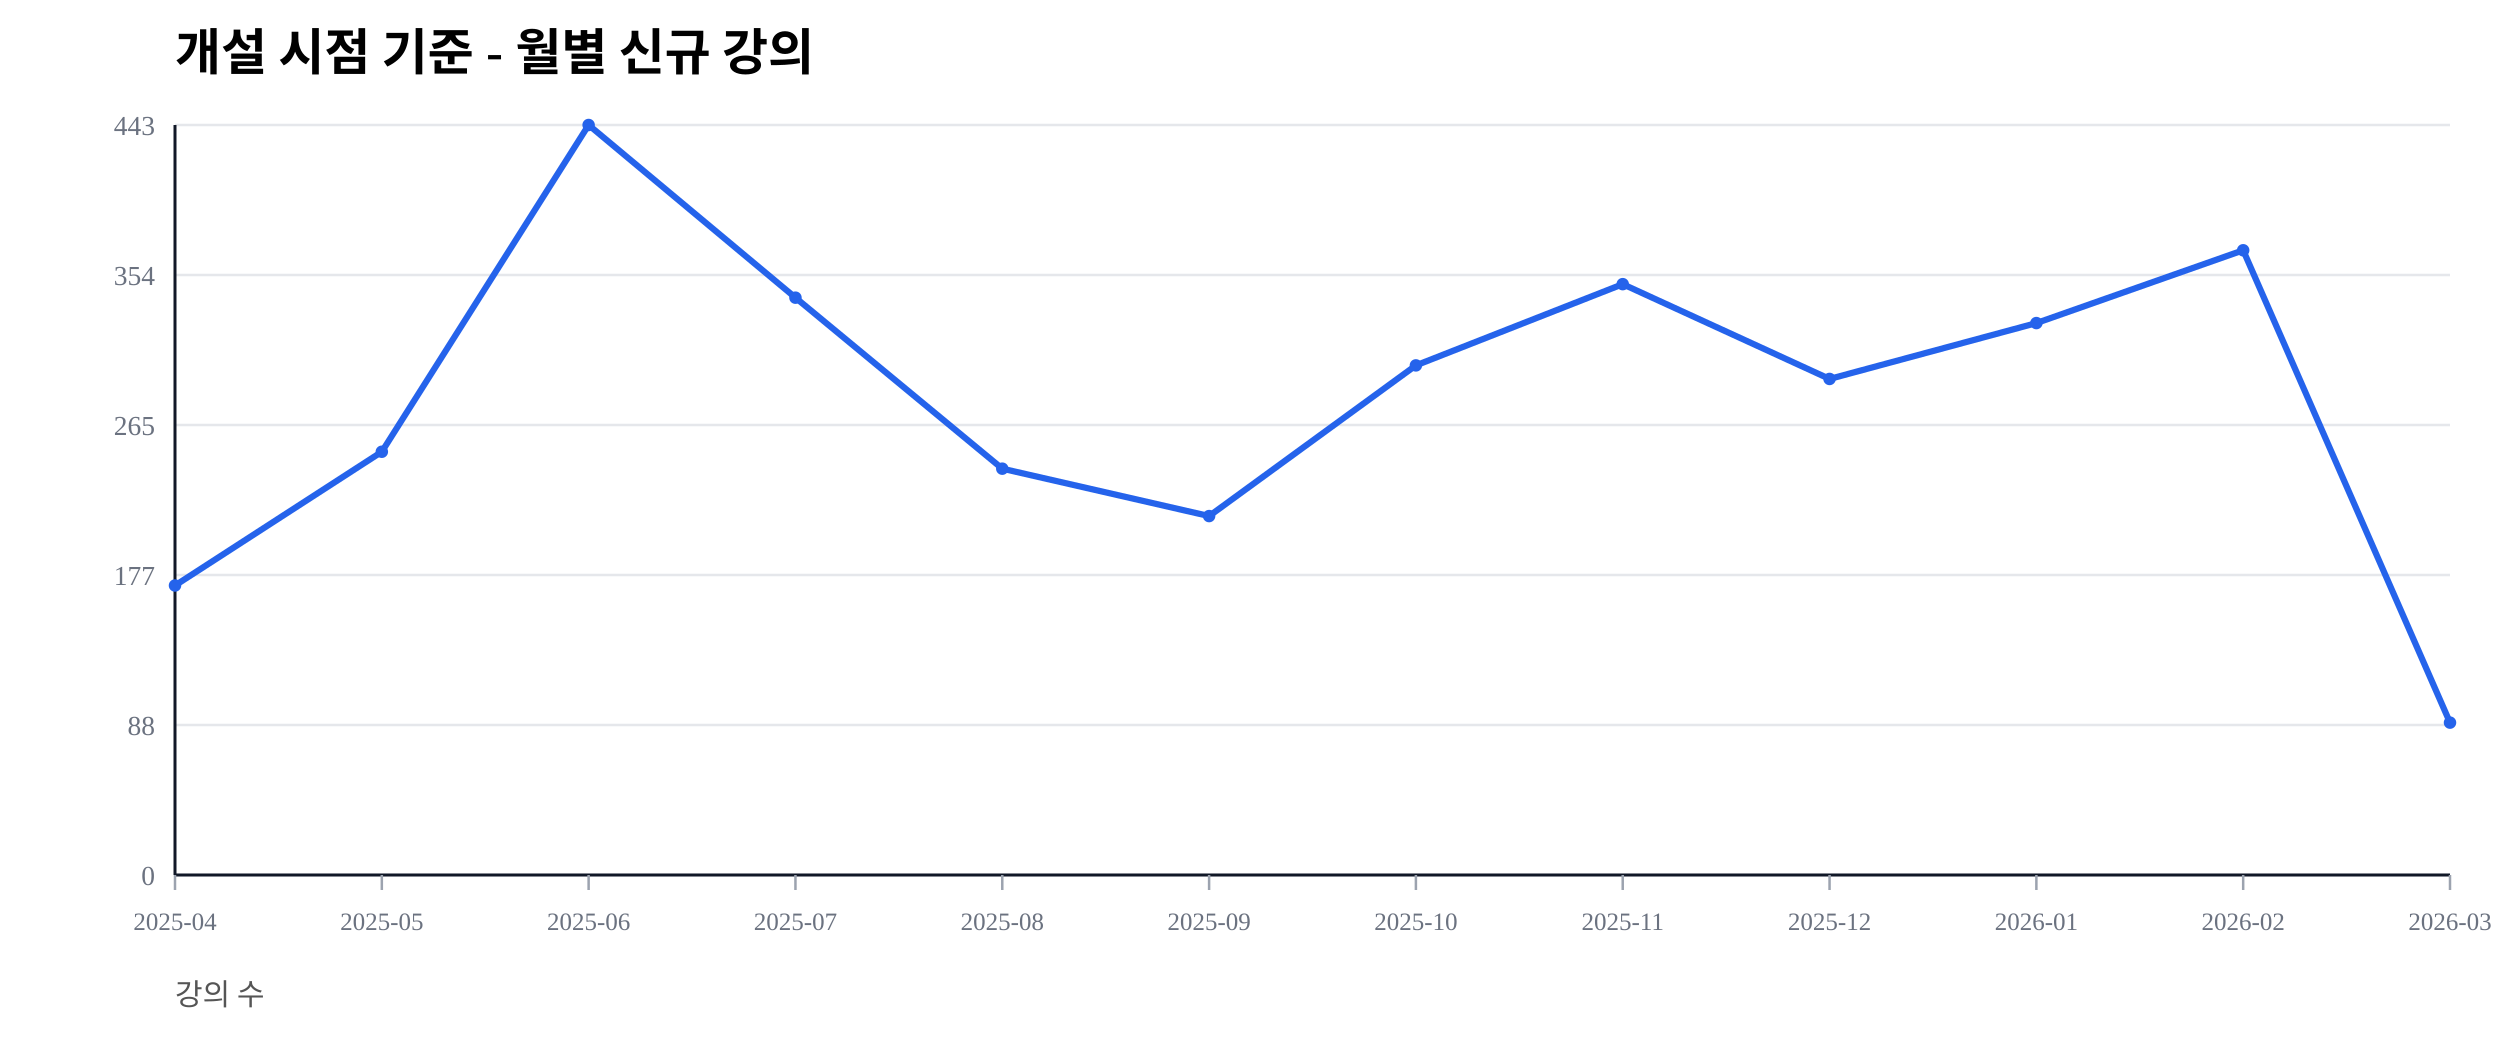
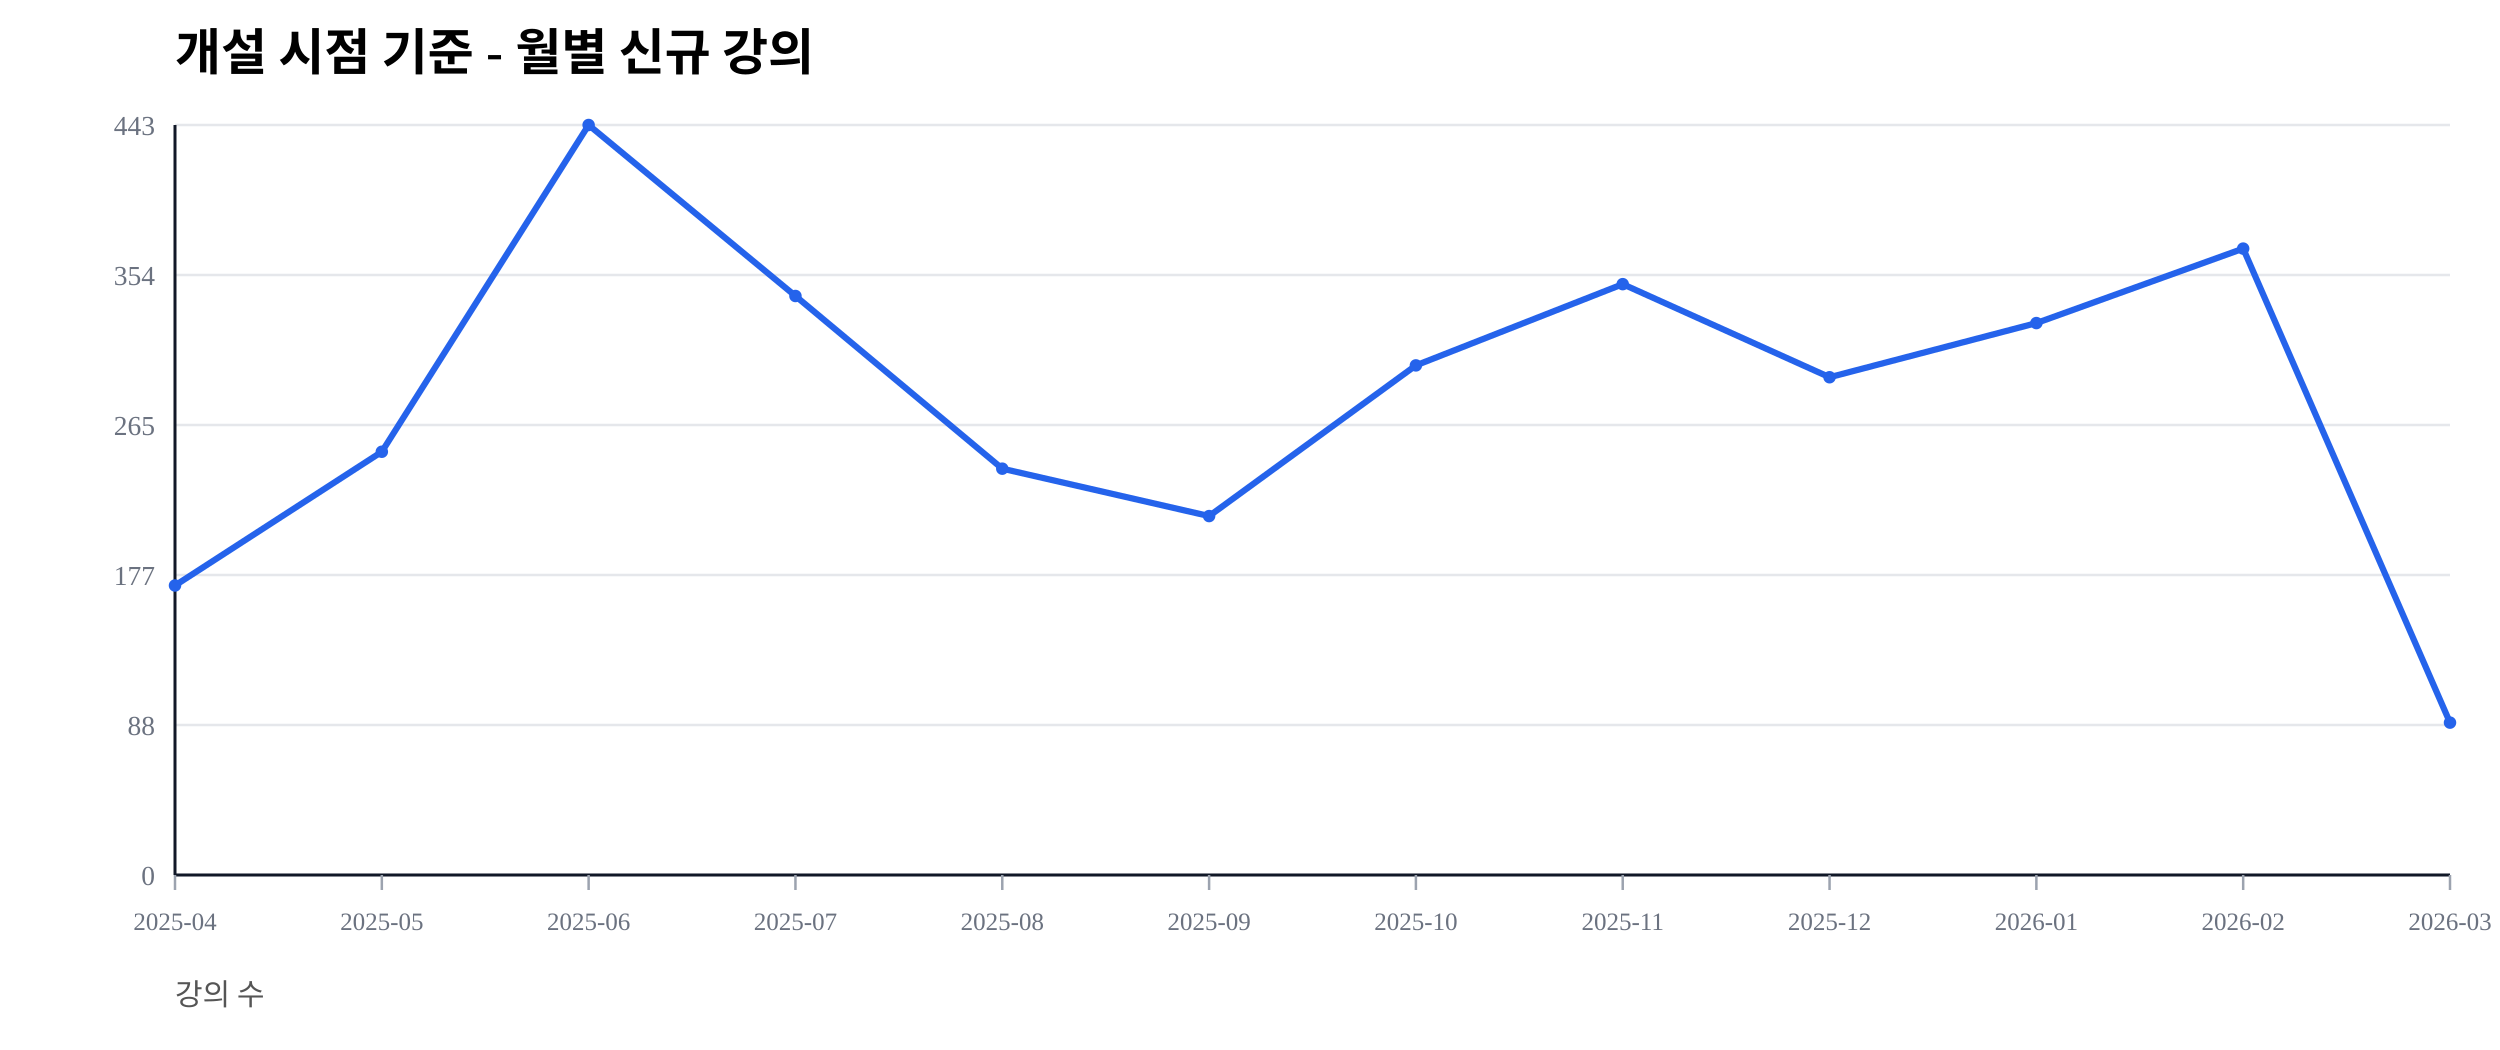
<svg xmlns="http://www.w3.org/2000/svg" width="1000" height="420" viewBox="0 0 1000 420">
  <rect width="100%" height="100%" fill="#ffffff" />
  <text x="70" y="28" font-size="20" font-weight="600">개설 시점 기준 - 월별 신규 강의</text>
  <text x="70" y="402" font-size="12" fill="#555">강의 수</text>
  <line x1="70" y1="350.00" x2="980" y2="350.00" stroke="#e5e7eb" stroke-width="1" />
  <text x="62" y="354.00" font-size="11" fill="#6b7280" text-anchor="end">0</text>
  <line x1="70" y1="290.00" x2="980" y2="290.00" stroke="#e5e7eb" stroke-width="1" />
  <text x="62" y="294.00" font-size="11" fill="#6b7280" text-anchor="end">88</text>
  <line x1="70" y1="230.00" x2="980" y2="230.00" stroke="#e5e7eb" stroke-width="1" />
  <text x="62" y="234.00" font-size="11" fill="#6b7280" text-anchor="end">177</text>
  <line x1="70" y1="170.00" x2="980" y2="170.00" stroke="#e5e7eb" stroke-width="1" />
  <text x="62" y="174.00" font-size="11" fill="#6b7280" text-anchor="end">265</text>
  <line x1="70" y1="110.00" x2="980" y2="110.00" stroke="#e5e7eb" stroke-width="1" />
  <text x="62" y="114.00" font-size="11" fill="#6b7280" text-anchor="end">354</text>
  <line x1="70" y1="50.00" x2="980" y2="50.00" stroke="#e5e7eb" stroke-width="1" />
  <text x="62" y="54.00" font-size="11" fill="#6b7280" text-anchor="end">443</text>
  <line x1="70" y1="350" x2="980" y2="350" stroke="#111827" stroke-width="1.2" />
  <line x1="70" y1="50" x2="70" y2="350" stroke="#111827" stroke-width="1.2" />
  <line x1="70.00" y1="350" x2="70.00" y2="356" stroke="#9ca3af" stroke-width="1" />
  <text x="70.00" y="372" font-size="10" fill="#6b7280" text-anchor="middle">2025-04</text>
  <line x1="152.73" y1="350" x2="152.73" y2="356" stroke="#9ca3af" stroke-width="1" />
  <text x="152.73" y="372" font-size="10" fill="#6b7280" text-anchor="middle">2025-05</text>
  <line x1="235.45" y1="350" x2="235.45" y2="356" stroke="#9ca3af" stroke-width="1" />
  <text x="235.45" y="372" font-size="10" fill="#6b7280" text-anchor="middle">2025-06</text>
  <line x1="318.18" y1="350" x2="318.18" y2="356" stroke="#9ca3af" stroke-width="1" />
  <text x="318.18" y="372" font-size="10" fill="#6b7280" text-anchor="middle">2025-07</text>
  <line x1="400.91" y1="350" x2="400.91" y2="356" stroke="#9ca3af" stroke-width="1" />
  <text x="400.91" y="372" font-size="10" fill="#6b7280" text-anchor="middle">2025-08</text>
  <line x1="483.64" y1="350" x2="483.64" y2="356" stroke="#9ca3af" stroke-width="1" />
  <text x="483.64" y="372" font-size="10" fill="#6b7280" text-anchor="middle">2025-09</text>
  <line x1="566.36" y1="350" x2="566.36" y2="356" stroke="#9ca3af" stroke-width="1" />
  <text x="566.36" y="372" font-size="10" fill="#6b7280" text-anchor="middle">2025-10</text>
  <line x1="649.09" y1="350" x2="649.09" y2="356" stroke="#9ca3af" stroke-width="1" />
  <text x="649.09" y="372" font-size="10" fill="#6b7280" text-anchor="middle">2025-11</text>
  <line x1="731.82" y1="350" x2="731.82" y2="356" stroke="#9ca3af" stroke-width="1" />
  <text x="731.82" y="372" font-size="10" fill="#6b7280" text-anchor="middle">2025-12</text>
  <line x1="814.55" y1="350" x2="814.55" y2="356" stroke="#9ca3af" stroke-width="1" />
  <text x="814.55" y="372" font-size="10" fill="#6b7280" text-anchor="middle">2026-01</text>
  <line x1="897.27" y1="350" x2="897.27" y2="356" stroke="#9ca3af" stroke-width="1" />
  <text x="897.27" y="372" font-size="10" fill="#6b7280" text-anchor="middle">2026-02</text>
  <line x1="980.00" y1="350" x2="980.00" y2="356" stroke="#9ca3af" stroke-width="1" />
  <text x="980.00" y="372" font-size="10" fill="#6b7280" text-anchor="middle">2026-03</text>
-   <polyline fill="none" stroke="#2563eb" stroke-width="2.5" points="70.00,234.20 152.73,180.70 235.45,50.00 318.18,119.07 400.91,187.47 483.64,206.43 566.36,146.16 649.09,113.66 731.82,151.58 814.55,129.23 897.27,100.11 980.00,289.05" />
+   <polyline fill="none" stroke="#2563eb" stroke-width="2.5" points="70.00,234.20 152.73,180.70 235.45,50.00 318.18,118.40 400.91,187.47 483.64,206.43 566.36,146.16 649.09,113.66 731.82,150.90 814.55,129.23 897.27,99.44 980.00,289.05" />
  <circle cx="70.00" cy="234.20" r="2.5" fill="#2563eb" />
  <circle cx="152.73" cy="180.70" r="2.5" fill="#2563eb" />
  <circle cx="235.45" cy="50.00" r="2.5" fill="#2563eb" />
-   <circle cx="318.18" cy="119.07" r="2.5" fill="#2563eb" />
+   <circle cx="318.18" cy="118.40" r="2.5" fill="#2563eb" />
  <circle cx="400.91" cy="187.47" r="2.5" fill="#2563eb" />
  <circle cx="483.64" cy="206.43" r="2.5" fill="#2563eb" />
  <circle cx="566.36" cy="146.16" r="2.5" fill="#2563eb" />
  <circle cx="649.09" cy="113.66" r="2.5" fill="#2563eb" />
-   <circle cx="731.82" cy="151.58" r="2.5" fill="#2563eb" />
+   <circle cx="731.82" cy="150.90" r="2.5" fill="#2563eb" />
  <circle cx="814.55" cy="129.23" r="2.5" fill="#2563eb" />
-   <circle cx="897.27" cy="100.11" r="2.5" fill="#2563eb" />
+   <circle cx="897.27" cy="99.44" r="2.5" fill="#2563eb" />
  <circle cx="980.00" cy="289.05" r="2.5" fill="#2563eb" />
</svg>
